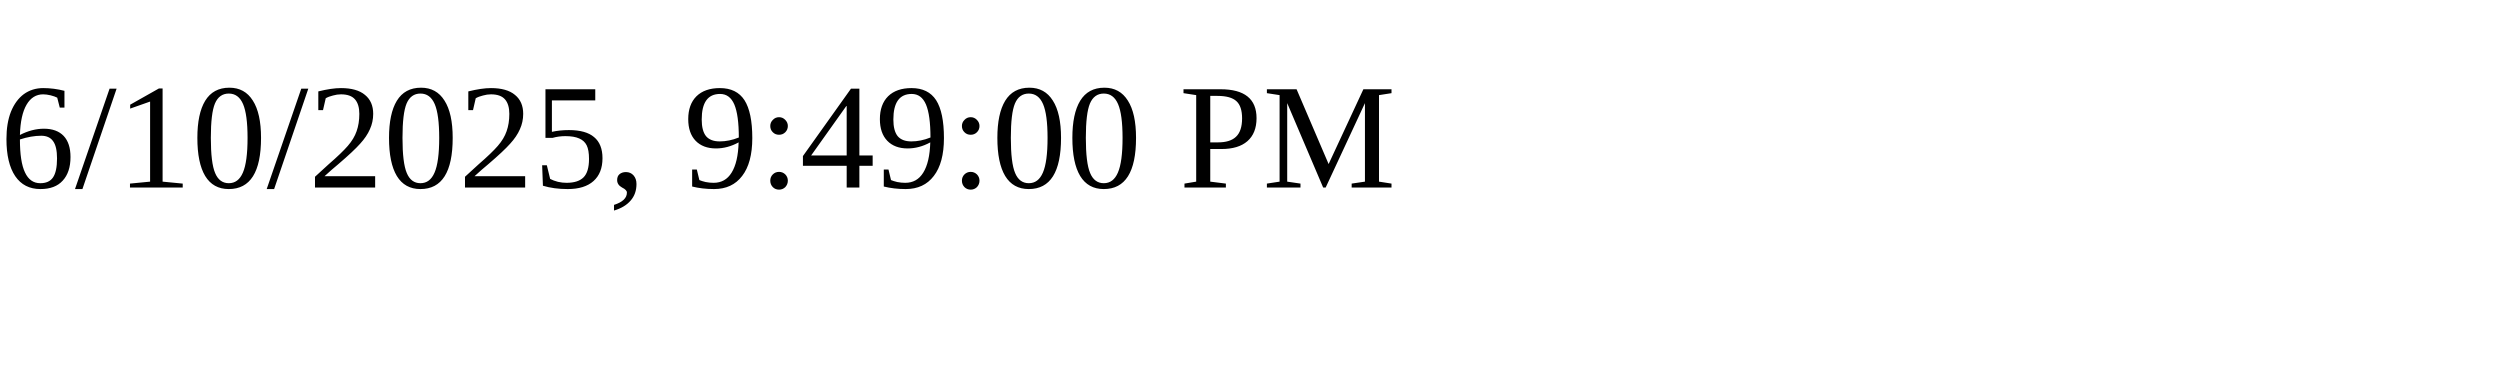
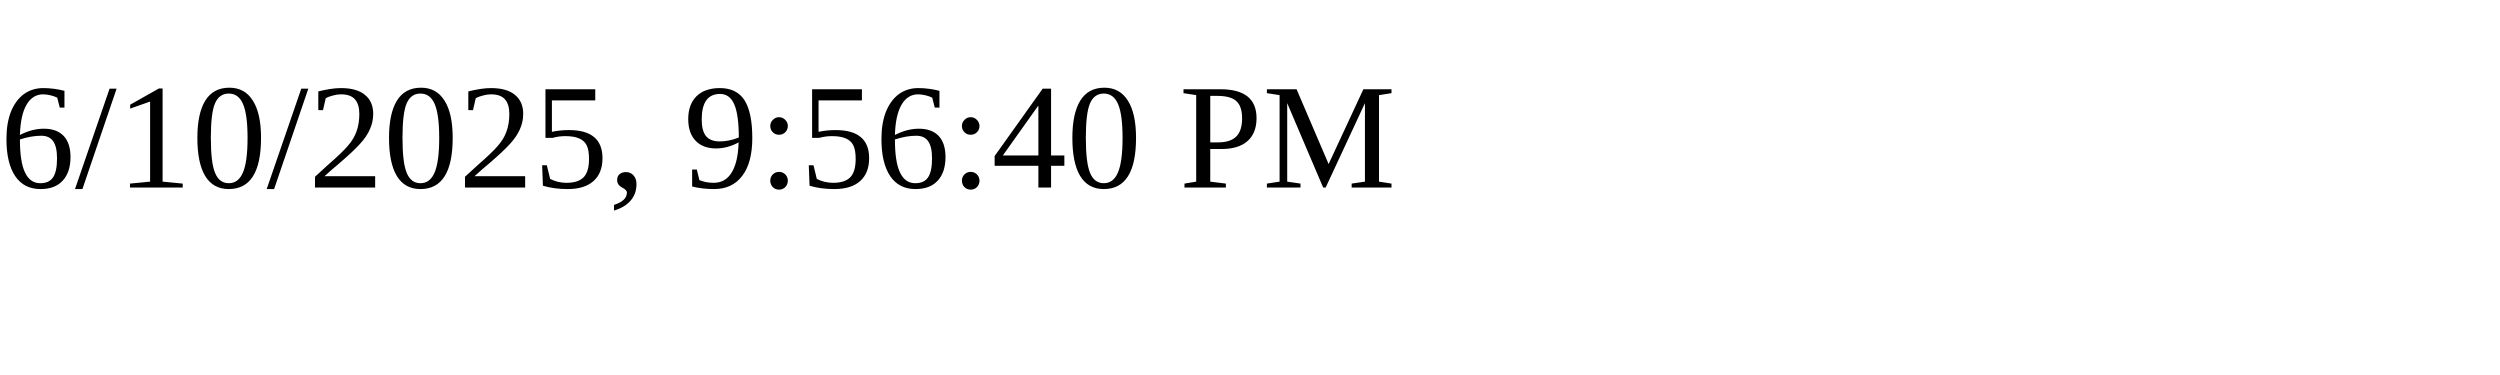
<svg xmlns="http://www.w3.org/2000/svg" height="30" width="200">
-   <text x="0" y="15">6/10/2025, 9:49:00 PM</text>
+   <text x="0" y="15">6/10/2025, 9:56:40 PM</text>
</svg>
